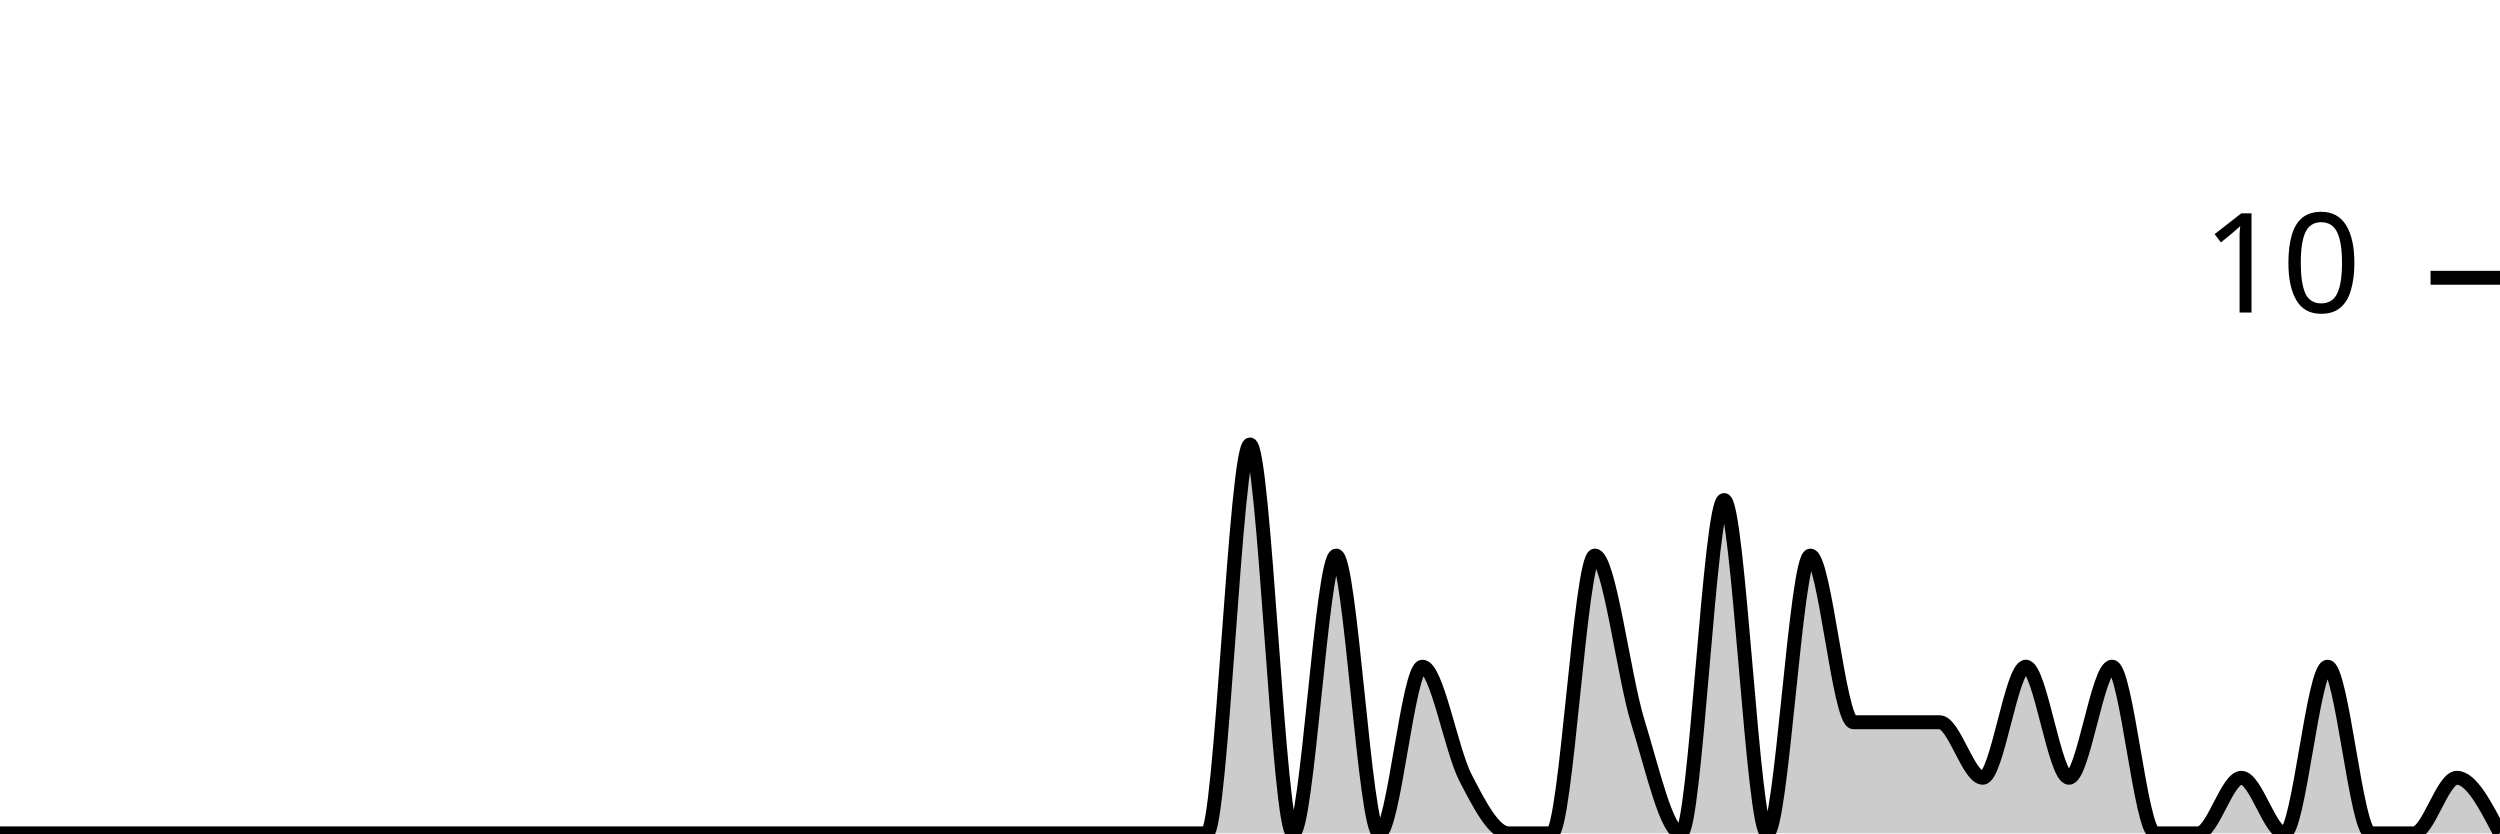
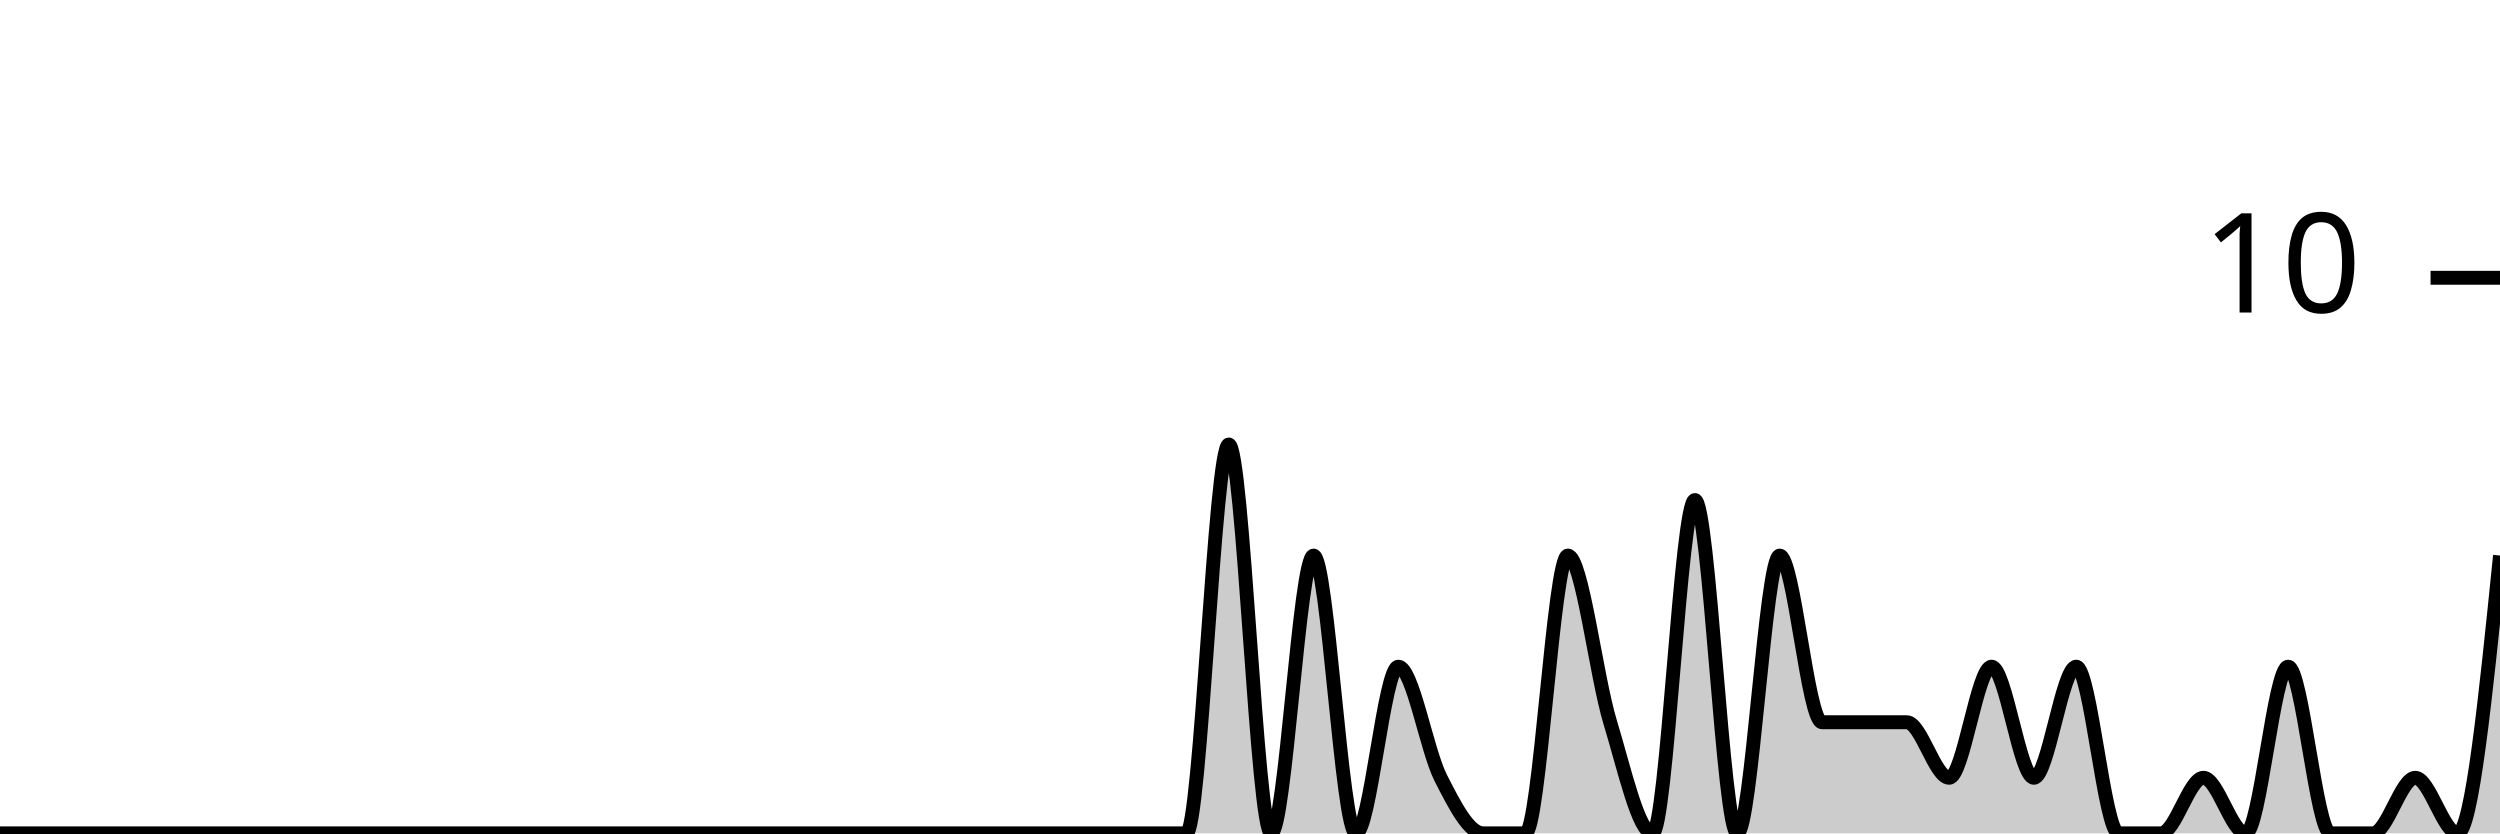
<svg xmlns="http://www.w3.org/2000/svg" viewBox="0 0 180 60">
  <g transform="translate(0,20)">
-     <path class="area" fill="rgba(0, 0, 0, 0.2)" d="M0,40C1.034,40,2.069,40,3.103,40C4.138,40,5.172,40,6.207,40C7.241,40,8.276,40,9.31,40C10.345,40,11.379,40,12.414,40C13.448,40,14.483,40,15.517,40C16.552,40,17.586,40,18.621,40C19.655,40,20.69,40,21.724,40C22.759,40,23.793,40,24.828,40C25.862,40,26.897,40,27.931,40C28.966,40,30,40,31.034,40C32.069,40,33.103,40,34.138,40C35.172,40,36.207,40,37.241,40C38.276,40,39.31,40,40.345,40C41.379,40,42.414,40,43.448,40C44.483,40,45.517,40,46.552,40C47.586,40,48.621,40,49.655,40C50.69,40,51.724,40,52.759,40C53.793,40,54.828,40,55.862,40C56.897,40,57.931,40,58.966,40C60,40,61.034,40,62.069,40C63.103,40,64.138,40,65.172,40C66.207,40,67.241,40,68.276,40C69.31,40,70.345,40,71.379,40C72.414,40,73.448,40,74.483,40C75.517,40,76.552,40,77.586,40C78.621,40,79.655,40,80.69,40C81.724,40,82.759,40,83.793,40C84.828,40,85.862,40,86.897,40C87.931,40,88.966,12,90,12C91.034,12,92.069,40,93.103,40C94.138,40,95.172,20,96.207,20C97.241,20,98.276,40,99.31,40C100.345,40,101.379,28,102.414,28C103.448,28,104.483,34,105.517,36C106.552,38,107.586,40,108.621,40C109.655,40,110.69,40,111.724,40C112.759,40,113.793,20,114.828,20C115.862,20,116.897,28.667,117.931,32C118.966,35.333,120,40,121.034,40C122.069,40,123.103,16,124.138,16C125.172,16,126.207,40,127.241,40C128.276,40,129.31,20,130.345,20C131.379,20,132.414,32,133.448,32C134.483,32,135.517,32,136.552,32C137.586,32,138.621,32,139.655,32C140.69,32,141.724,36,142.759,36C143.793,36,144.828,28,145.862,28C146.897,28,147.931,36,148.966,36C150,36,151.034,28,152.069,28C153.103,28,154.138,40,155.172,40C156.207,40,157.241,40,158.276,40C159.31,40,160.345,36,161.379,36C162.414,36,163.448,40,164.483,40C165.517,40,166.552,28,167.586,28C168.621,28,169.655,40,170.69,40C171.724,40,172.759,40,173.793,40C174.828,40,175.862,36,176.897,36C177.931,36,178.966,38,180,40L180,40C178.966,40,177.931,40,176.897,40C175.862,40,174.828,40,173.793,40C172.759,40,171.724,40,170.69,40C169.655,40,168.621,40,167.586,40C166.552,40,165.517,40,164.483,40C163.448,40,162.414,40,161.379,40C160.345,40,159.31,40,158.276,40C157.241,40,156.207,40,155.172,40C154.138,40,153.103,40,152.069,40C151.034,40,150,40,148.966,40C147.931,40,146.897,40,145.862,40C144.828,40,143.793,40,142.759,40C141.724,40,140.69,40,139.655,40C138.621,40,137.586,40,136.552,40C135.517,40,134.483,40,133.448,40C132.414,40,131.379,40,130.345,40C129.31,40,128.276,40,127.241,40C126.207,40,125.172,40,124.138,40C123.103,40,122.069,40,121.034,40C120,40,118.966,40,117.931,40C116.897,40,115.862,40,114.828,40C113.793,40,112.759,40,111.724,40C110.69,40,109.655,40,108.621,40C107.586,40,106.552,40,105.517,40C104.483,40,103.448,40,102.414,40C101.379,40,100.345,40,99.31,40C98.276,40,97.241,40,96.207,40C95.172,40,94.138,40,93.103,40C92.069,40,91.034,40,90,40C88.966,40,87.931,40,86.897,40C85.862,40,84.828,40,83.793,40C82.759,40,81.724,40,80.69,40C79.655,40,78.621,40,77.586,40C76.552,40,75.517,40,74.483,40C73.448,40,72.414,40,71.379,40C70.345,40,69.31,40,68.276,40C67.241,40,66.207,40,65.172,40C64.138,40,63.103,40,62.069,40C61.034,40,60,40,58.966,40C57.931,40,56.897,40,55.862,40C54.828,40,53.793,40,52.759,40C51.724,40,50.69,40,49.655,40C48.621,40,47.586,40,46.552,40C45.517,40,44.483,40,43.448,40C42.414,40,41.379,40,40.345,40C39.31,40,38.276,40,37.241,40C36.207,40,35.172,40,34.138,40C33.103,40,32.069,40,31.034,40C30,40,28.966,40,27.931,40C26.897,40,25.862,40,24.828,40C23.793,40,22.759,40,21.724,40C20.69,40,19.655,40,18.621,40C17.586,40,16.552,40,15.517,40C14.483,40,13.448,40,12.414,40C11.379,40,10.345,40,9.31,40C8.276,40,7.241,40,6.207,40C5.172,40,4.138,40,3.103,40C2.069,40,1.034,40,0,40Z" />
-     <path class="line" stroke="black" fill="none" d="M0,40C1.034,40,2.069,40,3.103,40C4.138,40,5.172,40,6.207,40C7.241,40,8.276,40,9.31,40C10.345,40,11.379,40,12.414,40C13.448,40,14.483,40,15.517,40C16.552,40,17.586,40,18.621,40C19.655,40,20.69,40,21.724,40C22.759,40,23.793,40,24.828,40C25.862,40,26.897,40,27.931,40C28.966,40,30,40,31.034,40C32.069,40,33.103,40,34.138,40C35.172,40,36.207,40,37.241,40C38.276,40,39.31,40,40.345,40C41.379,40,42.414,40,43.448,40C44.483,40,45.517,40,46.552,40C47.586,40,48.621,40,49.655,40C50.69,40,51.724,40,52.759,40C53.793,40,54.828,40,55.862,40C56.897,40,57.931,40,58.966,40C60,40,61.034,40,62.069,40C63.103,40,64.138,40,65.172,40C66.207,40,67.241,40,68.276,40C69.31,40,70.345,40,71.379,40C72.414,40,73.448,40,74.483,40C75.517,40,76.552,40,77.586,40C78.621,40,79.655,40,80.69,40C81.724,40,82.759,40,83.793,40C84.828,40,85.862,40,86.897,40C87.931,40,88.966,12,90,12C91.034,12,92.069,40,93.103,40C94.138,40,95.172,20,96.207,20C97.241,20,98.276,40,99.31,40C100.345,40,101.379,28,102.414,28C103.448,28,104.483,34,105.517,36C106.552,38,107.586,40,108.621,40C109.655,40,110.69,40,111.724,40C112.759,40,113.793,20,114.828,20C115.862,20,116.897,28.667,117.931,32C118.966,35.333,120,40,121.034,40C122.069,40,123.103,16,124.138,16C125.172,16,126.207,40,127.241,40C128.276,40,129.31,20,130.345,20C131.379,20,132.414,32,133.448,32C134.483,32,135.517,32,136.552,32C137.586,32,138.621,32,139.655,32C140.69,32,141.724,36,142.759,36C143.793,36,144.828,28,145.862,28C146.897,28,147.931,36,148.966,36C150,36,151.034,28,152.069,28C153.103,28,154.138,40,155.172,40C156.207,40,157.241,40,158.276,40C159.31,40,160.345,36,161.379,36C162.414,36,163.448,40,164.483,40C165.517,40,166.552,28,167.586,28C168.621,28,169.655,40,170.69,40C171.724,40,172.759,40,173.793,40C174.828,40,175.862,36,176.897,36C177.931,36,178.966,38,180,40" />
+     <path class="area" fill="rgba(0, 0, 0, 0.2)" d="M0,40C1.017,40,2.034,40,3.051,40C4.068,40,5.085,40,6.102,40C7.119,40,8.136,40,9.153,40C10.169,40,11.186,40,12.203,40C13.22,40,14.237,40,15.254,40C16.271,40,17.288,40,18.305,40C19.322,40,20.339,40,21.356,40C22.373,40,23.39,40,24.407,40C25.424,40,26.441,40,27.458,40C28.475,40,29.492,40,30.508,40C31.525,40,32.542,40,33.559,40C34.576,40,35.593,40,36.61,40C37.627,40,38.644,40,39.661,40C40.678,40,41.695,40,42.712,40C43.729,40,44.746,40,45.763,40C46.78,40,47.797,40,48.814,40C49.831,40,50.847,40,51.864,40C52.881,40,53.898,40,54.915,40C55.932,40,56.949,40,57.966,40C58.983,40,60,40,61.017,40C62.034,40,63.051,40,64.068,40C65.085,40,66.102,40,67.119,40C68.136,40,69.153,40,70.169,40C71.186,40,72.203,40,73.22,40C74.237,40,75.254,40,76.271,40C77.288,40,78.305,40,79.322,40C80.339,40,81.356,40,82.373,40C83.39,40,84.407,40,85.424,40C86.441,40,87.458,12,88.475,12C89.492,12,90.508,40,91.525,40C92.542,40,93.559,20,94.576,20C95.593,20,96.61,40,97.627,40C98.644,40,99.661,28,100.678,28C101.695,28,102.712,34,103.729,36C104.746,38,105.763,40,106.78,40C107.797,40,108.814,40,109.831,40C110.847,40,111.864,20,112.881,20C113.898,20,114.915,28.667,115.932,32C116.949,35.333,117.966,40,118.983,40C120,40,121.017,16,122.034,16C123.051,16,124.068,40,125.085,40C126.102,40,127.119,20,128.136,20C129.153,20,130.169,32,131.186,32C132.203,32,133.22,32,134.237,32C135.254,32,136.271,32,137.288,32C138.305,32,139.322,36,140.339,36C141.356,36,142.373,28,143.39,28C144.407,28,145.424,36,146.441,36C147.458,36,148.475,28,149.492,28C150.508,28,151.525,40,152.542,40C153.559,40,154.576,40,155.593,40C156.61,40,157.627,36,158.644,36C159.661,36,160.678,40,161.695,40C162.712,40,163.729,28,164.746,28C165.763,28,166.78,40,167.797,40C168.814,40,169.831,40,170.847,40C171.864,40,172.881,36,173.898,36C174.915,36,175.932,40,176.949,40C177.966,40,178.983,30,180,20L180,40C178.983,40,177.966,40,176.949,40C175.932,40,174.915,40,173.898,40C172.881,40,171.864,40,170.847,40C169.831,40,168.814,40,167.797,40C166.78,40,165.763,40,164.746,40C163.729,40,162.712,40,161.695,40C160.678,40,159.661,40,158.644,40C157.627,40,156.61,40,155.593,40C154.576,40,153.559,40,152.542,40C151.525,40,150.508,40,149.492,40C148.475,40,147.458,40,146.441,40C145.424,40,144.407,40,143.39,40C142.373,40,141.356,40,140.339,40C139.322,40,138.305,40,137.288,40C136.271,40,135.254,40,134.237,40C133.22,40,132.203,40,131.186,40C130.169,40,129.153,40,128.136,40C127.119,40,126.102,40,125.085,40C124.068,40,123.051,40,122.034,40C121.017,40,120,40,118.983,40C117.966,40,116.949,40,115.932,40C114.915,40,113.898,40,112.881,40C111.864,40,110.847,40,109.831,40C108.814,40,107.797,40,106.78,40C105.763,40,104.746,40,103.729,40C102.712,40,101.695,40,100.678,40C99.661,40,98.644,40,97.627,40C96.61,40,95.593,40,94.576,40C93.559,40,92.542,40,91.525,40C90.508,40,89.492,40,88.475,40C87.458,40,86.441,40,85.424,40C84.407,40,83.39,40,82.373,40C81.356,40,80.339,40,79.322,40C78.305,40,77.288,40,76.271,40C75.254,40,74.237,40,73.22,40C72.203,40,71.186,40,70.169,40C69.153,40,68.136,40,67.119,40C66.102,40,65.085,40,64.068,40C63.051,40,62.034,40,61.017,40C60,40,58.983,40,57.966,40C56.949,40,55.932,40,54.915,40C53.898,40,52.881,40,51.864,40C50.847,40,49.831,40,48.814,40C47.797,40,46.78,40,45.763,40C44.746,40,43.729,40,42.712,40C41.695,40,40.678,40,39.661,40C38.644,40,37.627,40,36.61,40C35.593,40,34.576,40,33.559,40C32.542,40,31.525,40,30.508,40C29.492,40,28.475,40,27.458,40C26.441,40,25.424,40,24.407,40C23.39,40,22.373,40,21.356,40C20.339,40,19.322,40,18.305,40C17.288,40,16.271,40,15.254,40C14.237,40,13.22,40,12.203,40C11.186,40,10.169,40,9.153,40C8.136,40,7.119,40,6.102,40C5.085,40,4.068,40,3.051,40C2.034,40,1.017,40,0,40Z" />
+     <path class="line" stroke="black" fill="none" d="M0,40C1.017,40,2.034,40,3.051,40C4.068,40,5.085,40,6.102,40C7.119,40,8.136,40,9.153,40C10.169,40,11.186,40,12.203,40C13.22,40,14.237,40,15.254,40C16.271,40,17.288,40,18.305,40C19.322,40,20.339,40,21.356,40C22.373,40,23.39,40,24.407,40C25.424,40,26.441,40,27.458,40C28.475,40,29.492,40,30.508,40C31.525,40,32.542,40,33.559,40C34.576,40,35.593,40,36.61,40C37.627,40,38.644,40,39.661,40C40.678,40,41.695,40,42.712,40C43.729,40,44.746,40,45.763,40C46.78,40,47.797,40,48.814,40C49.831,40,50.847,40,51.864,40C52.881,40,53.898,40,54.915,40C55.932,40,56.949,40,57.966,40C58.983,40,60,40,61.017,40C62.034,40,63.051,40,64.068,40C65.085,40,66.102,40,67.119,40C68.136,40,69.153,40,70.169,40C71.186,40,72.203,40,73.22,40C74.237,40,75.254,40,76.271,40C77.288,40,78.305,40,79.322,40C80.339,40,81.356,40,82.373,40C83.39,40,84.407,40,85.424,40C86.441,40,87.458,12,88.475,12C89.492,12,90.508,40,91.525,40C92.542,40,93.559,20,94.576,20C95.593,20,96.61,40,97.627,40C98.644,40,99.661,28,100.678,28C101.695,28,102.712,34,103.729,36C104.746,38,105.763,40,106.78,40C107.797,40,108.814,40,109.831,40C110.847,40,111.864,20,112.881,20C113.898,20,114.915,28.667,115.932,32C116.949,35.333,117.966,40,118.983,40C120,40,121.017,16,122.034,16C123.051,16,124.068,40,125.085,40C126.102,40,127.119,20,128.136,20C129.153,20,130.169,32,131.186,32C132.203,32,133.22,32,134.237,32C135.254,32,136.271,32,137.288,32C138.305,32,139.322,36,140.339,36C141.356,36,142.373,28,143.39,28C144.407,28,145.424,36,146.441,36C147.458,36,148.475,28,149.492,28C150.508,28,151.525,40,152.542,40C153.559,40,154.576,40,155.593,40C156.61,40,157.627,36,158.644,36C159.661,36,160.678,40,161.695,40C162.712,40,163.729,28,164.746,28C165.763,28,166.78,40,167.797,40C168.814,40,169.831,40,170.847,40C171.864,40,172.881,36,173.898,36C174.915,36,175.932,40,176.949,40C177.966,40,178.983,30,180,20" />
    <path class="axis-ceiling" stroke-width="1" stroke="black" fill="none" d="M175,0L180,0" />
    <text class="axis-ceiling-label" font-family="sans-serif" text-anchor="end" font-size="10px" x="170" y="2.5">10</text>
  </g>
</svg>
